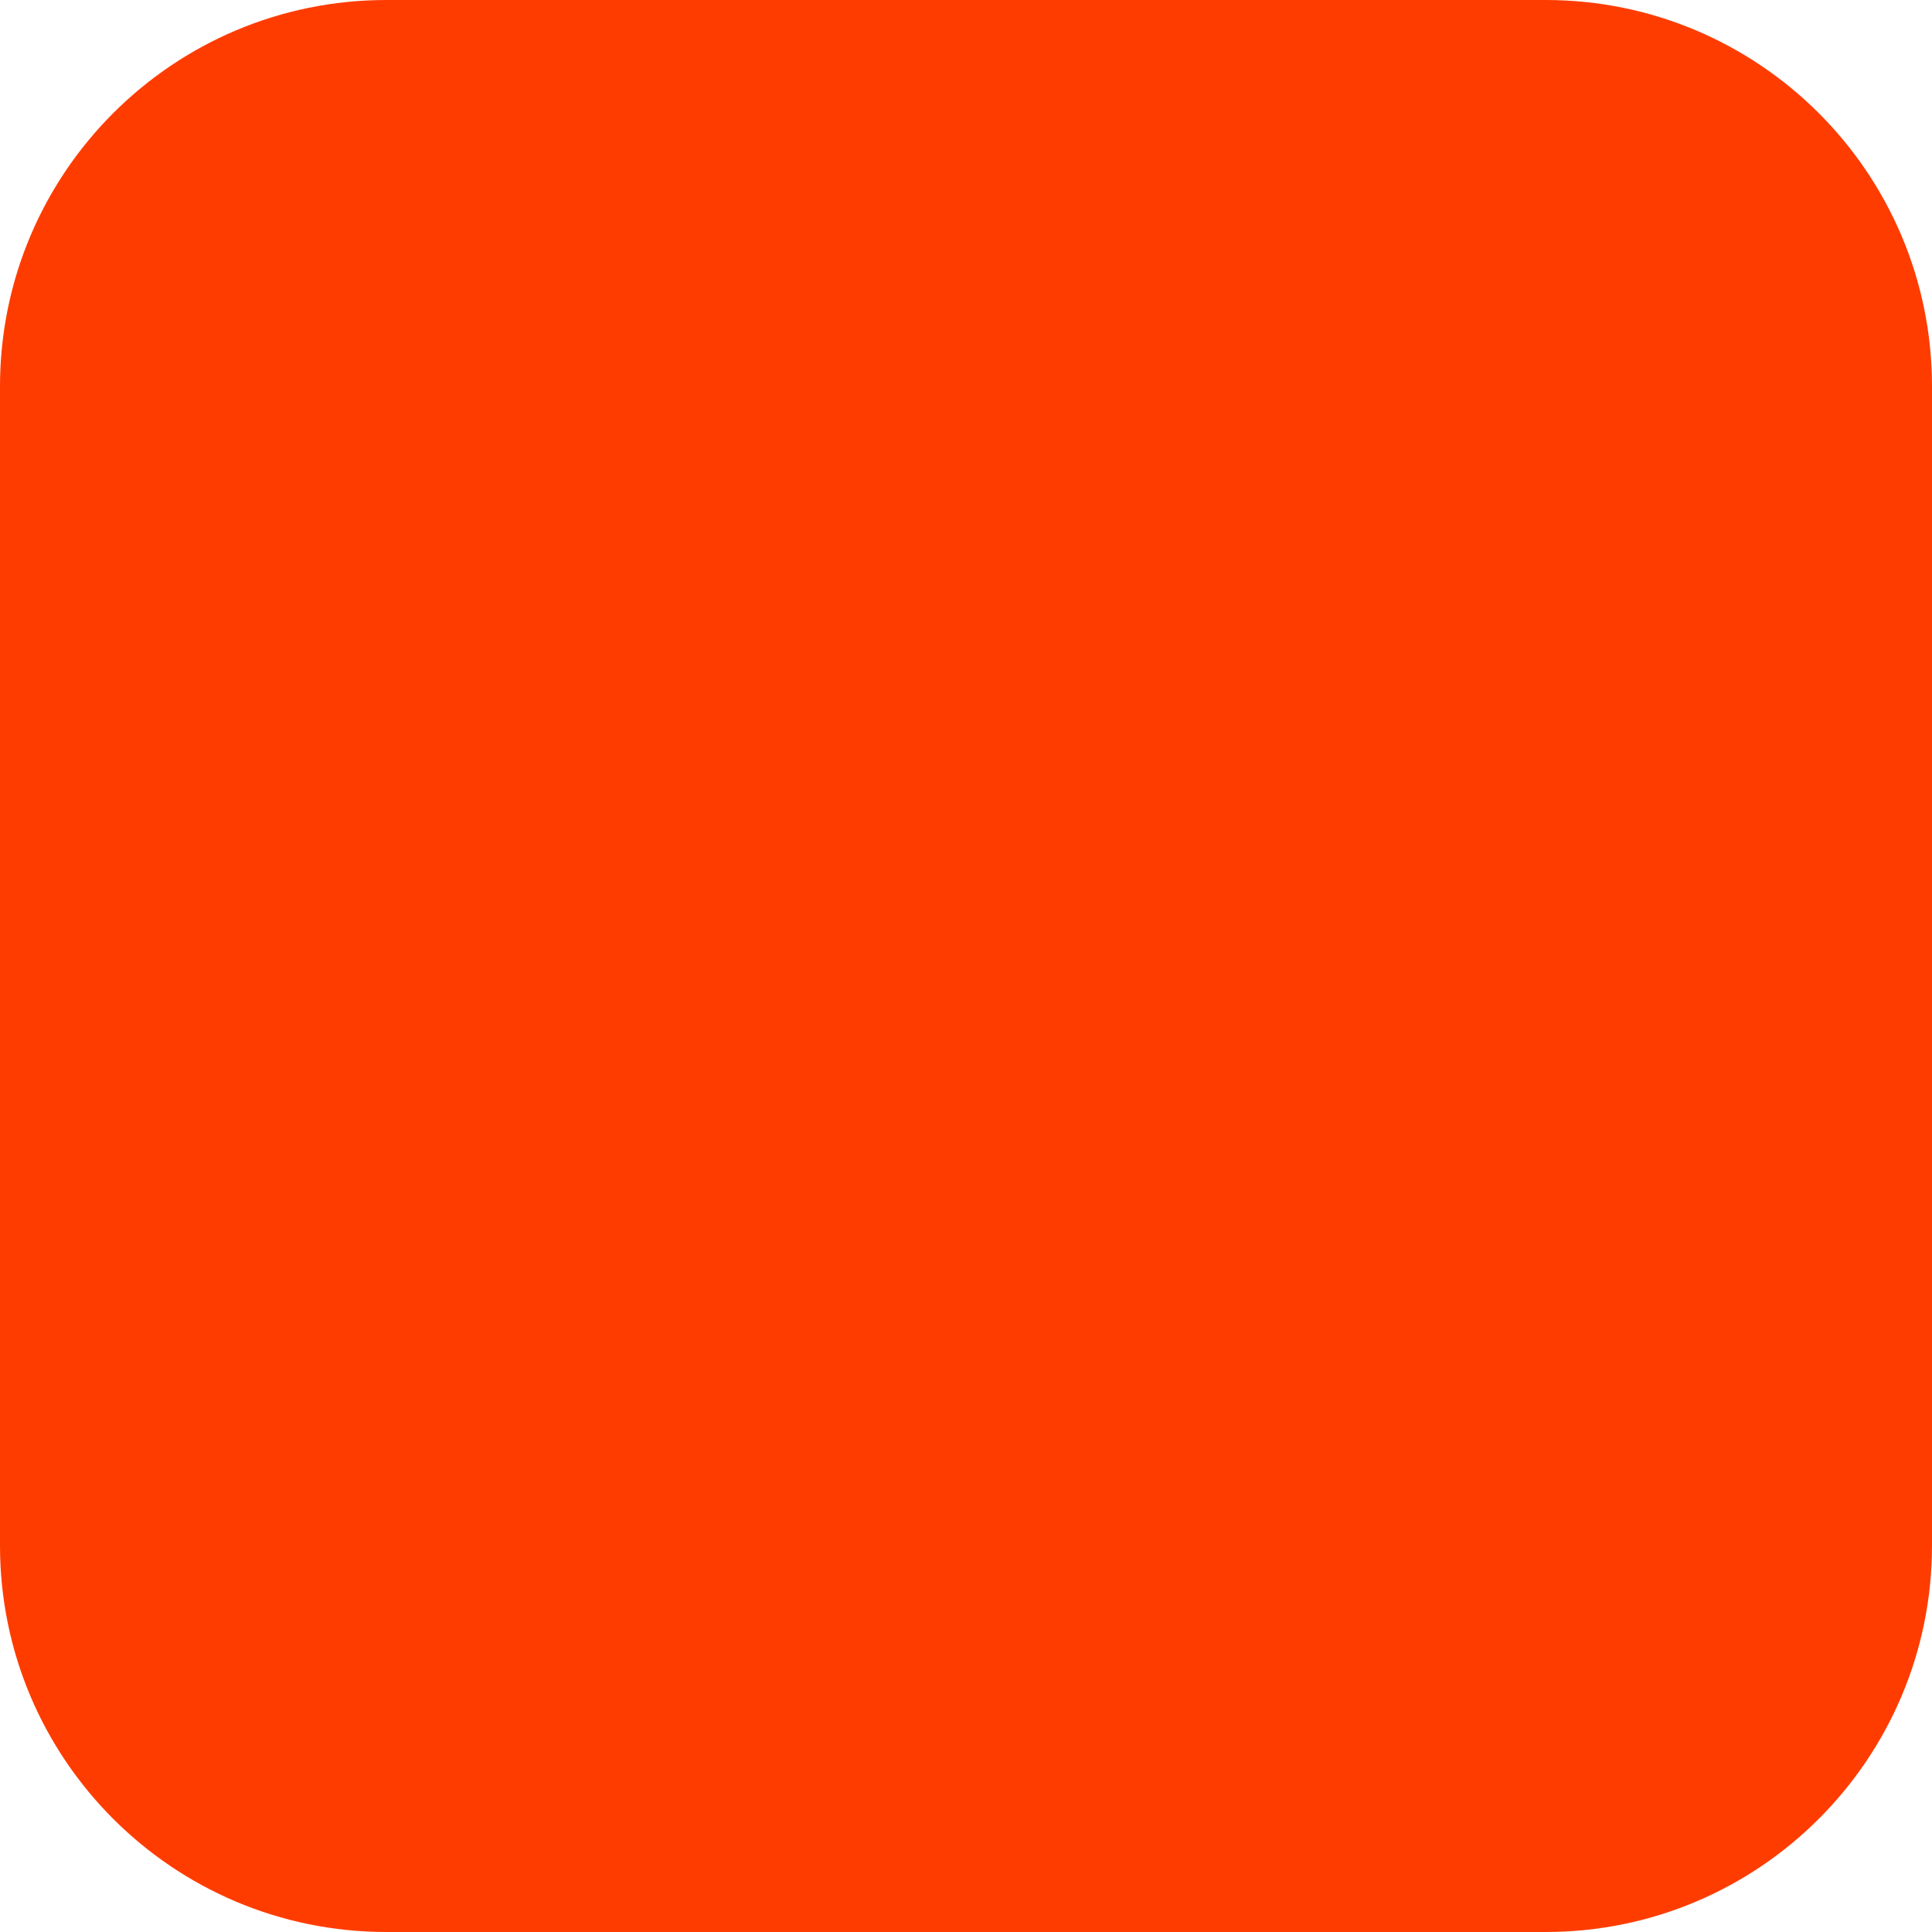
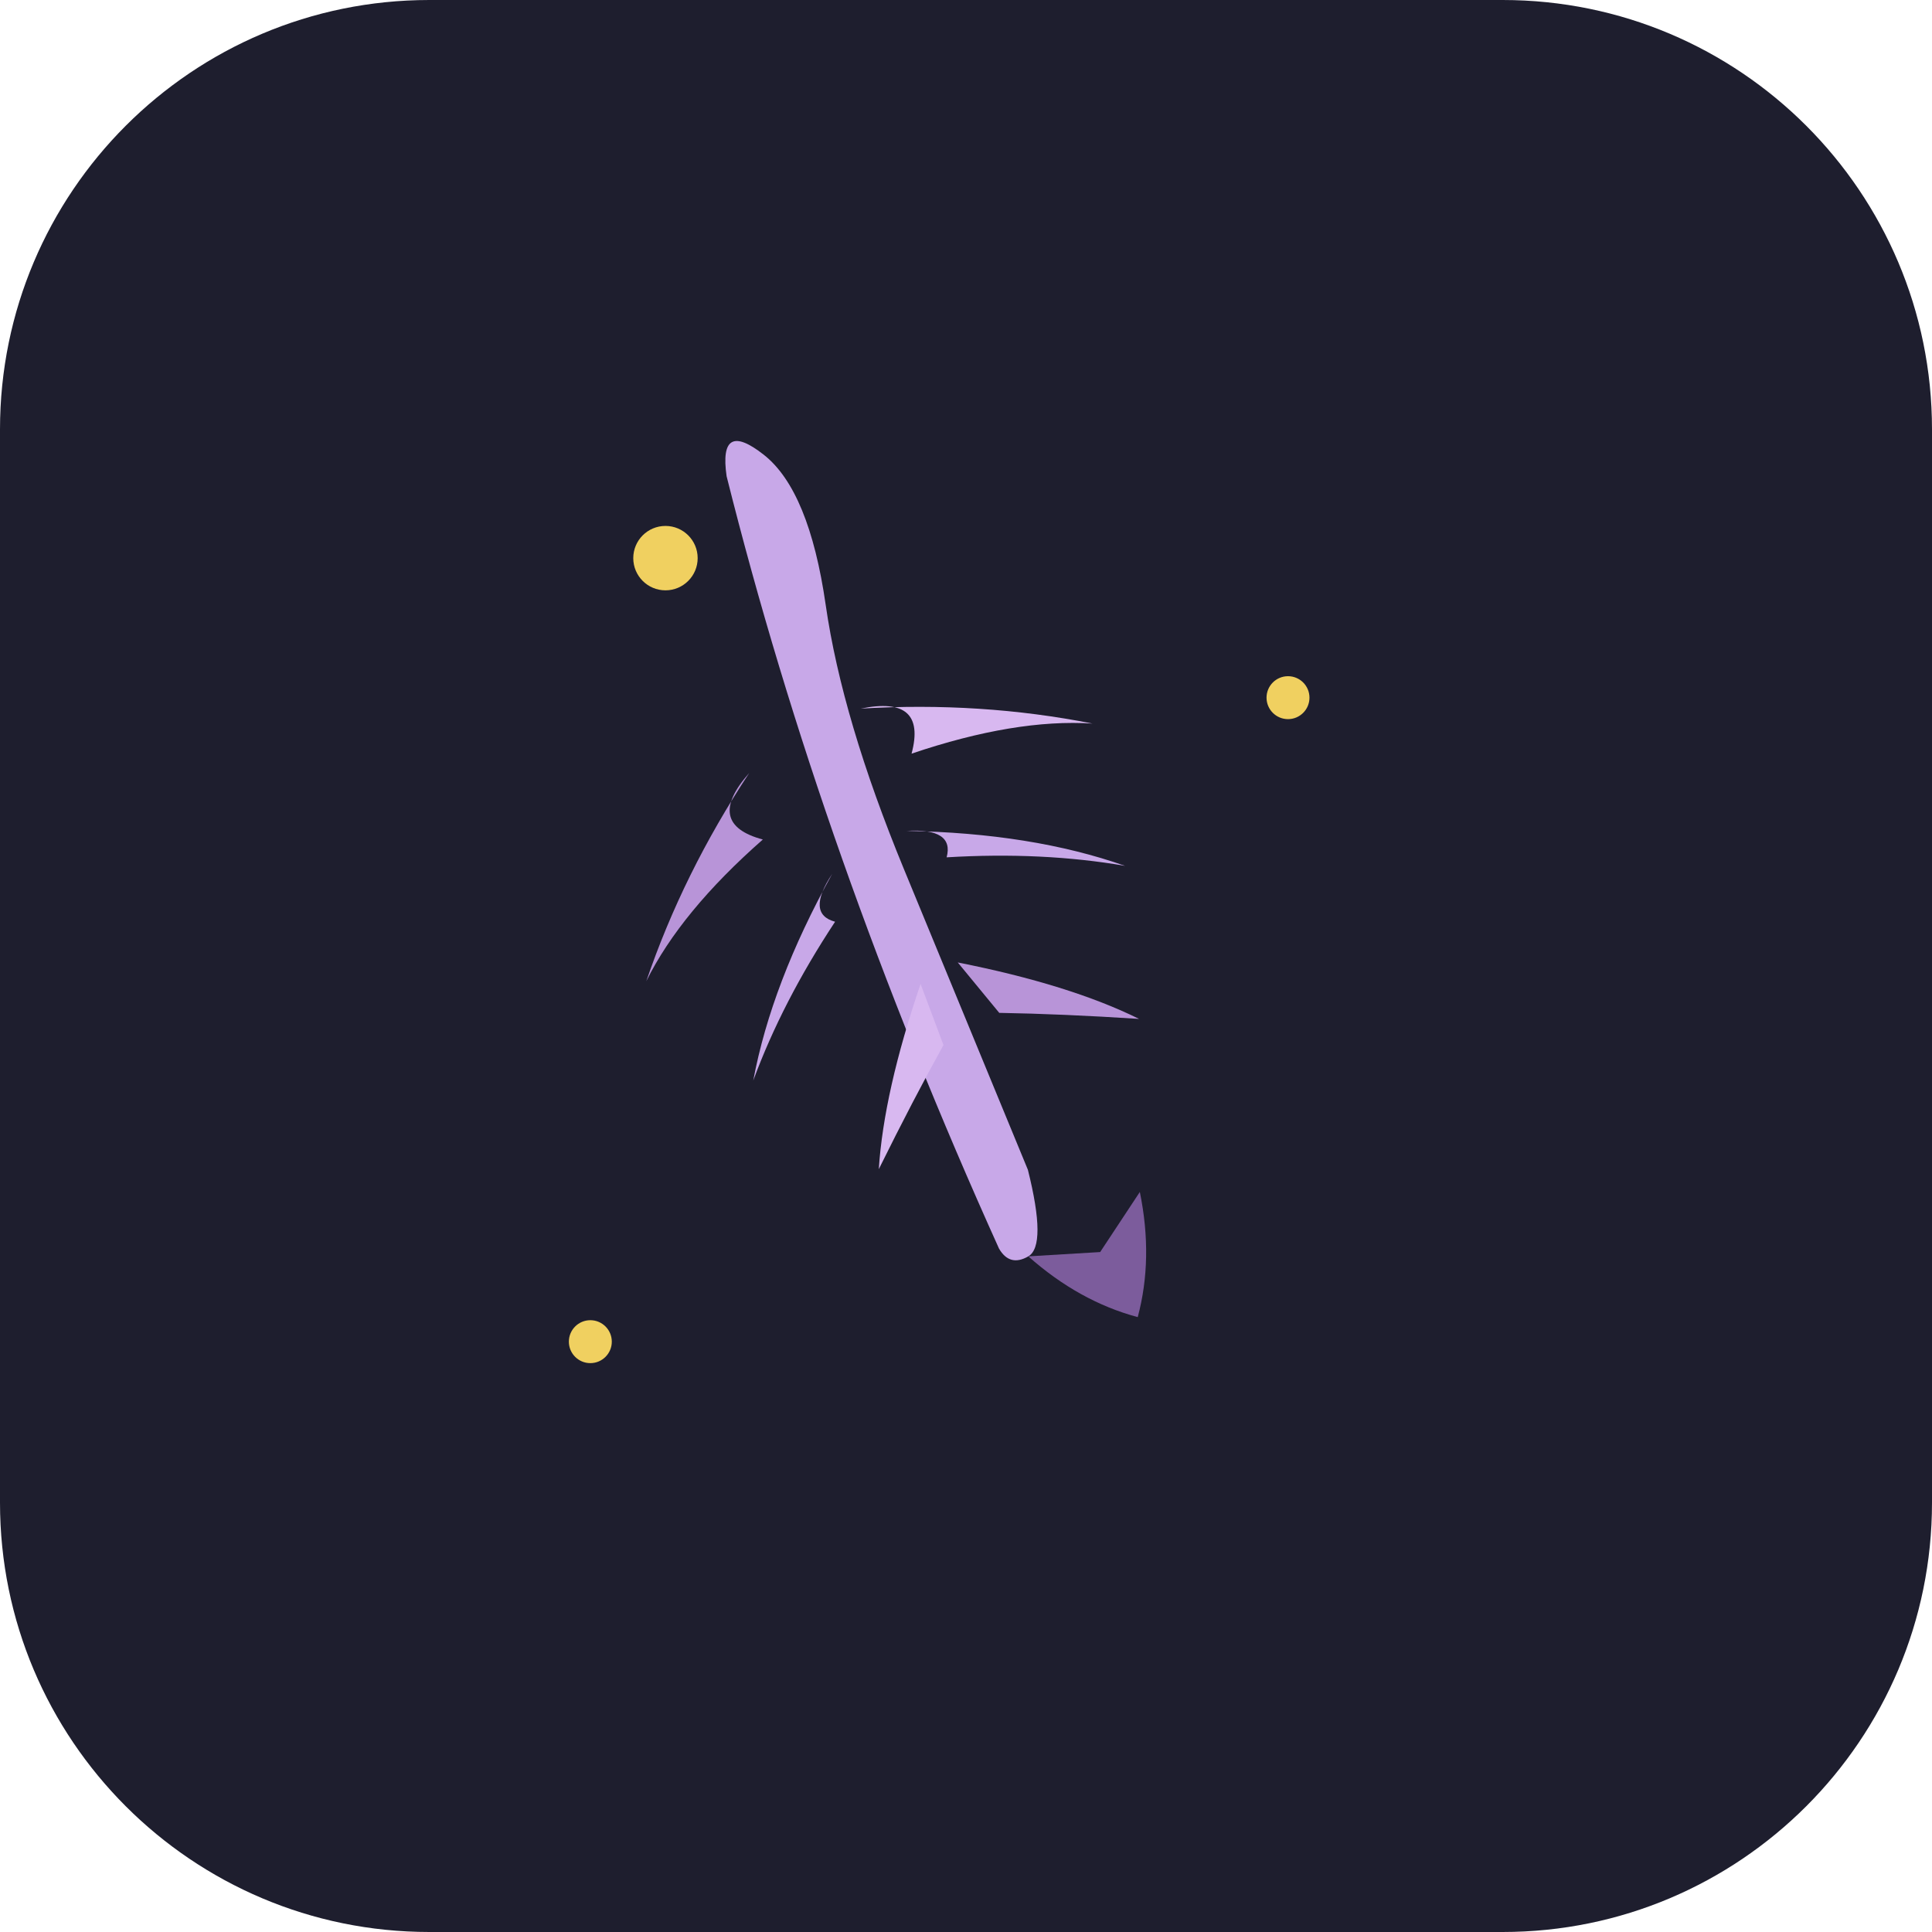
<svg xmlns="http://www.w3.org/2000/svg" width="180" height="180" viewBox="0 0 180 180" fill="none">
-   <rect width="180" height="180" rx="36" fill="#FF3C00" />
+   <rect width="180" height="180" rx="40" fill="#1e1e2e" />
+   <g transform="translate(90,95) rotate(-30)">
+     <path d="M-8 20 Q-4 -20 6 -55 Q8 -60 10 -55 Q12 -50 8 -40 Q4 -30 2 -15 Q0 0 -2 15 Q-4 22 -6 22 Q-8 22 -8 20Z" fill="#c8a8e8" />
+     <path d="M-6 -30 Q-16 -25 -24 -18 Q-18 -22 -8 -24 Q-12 -28 -6 -30Z" fill="#b894d8" />
+     <path d="M-4 -18 Q-14 -12 -20 -5 Q-14 -10 -6 -14 Q-8 -16 -4 -18Z" fill="#c8a8e8" />
+     <path d="M-2 -5 Q-10 2 -14 8 Q-8 4 -3 1Z" fill="#d8b8f0" />
+     <path d="M6 -30 Q16 -25 24 -18 Q18 -22 8 -24 Q12 -28 6 -30Z" fill="#d8b8f0" />
+     <path d="M4 -18 Q14 -12 20 -5 Q14 -10 6 -14 Q8 -16 4 -18Z" fill="#c8a8e8" />
+     <path d="M2 -5 Q10 2 14 8 Q8 4 3 1Z" fill="#b894d8" />
+     <path d="M-6 22 Q-4 28 0 32 Q4 28 6 22 Q2 24 0 25 Q-2 24 -6 22Z" fill="#7c5c9c" />
+   </g>
+   <circle cx="62" cy="52" r="3" fill="#f0d060">
+     <animate attributeName="opacity" values="1;0.3;1" dur="2s" repeatCount="indefinite" />
+   </circle>
+   <circle cx="120" cy="65" r="2" fill="#f0d060">
+     <animate attributeName="opacity" values="0.3;1;0.3" dur="2.5s" repeatCount="indefinite" />
+   </circle>
+   <circle cx="55" cy="125" r="2" fill="#f0d060">
+     <animate attributeName="opacity" values="0.5;1;0.5" dur="3s" repeatCount="indefinite" />
+   </circle>
</svg>
